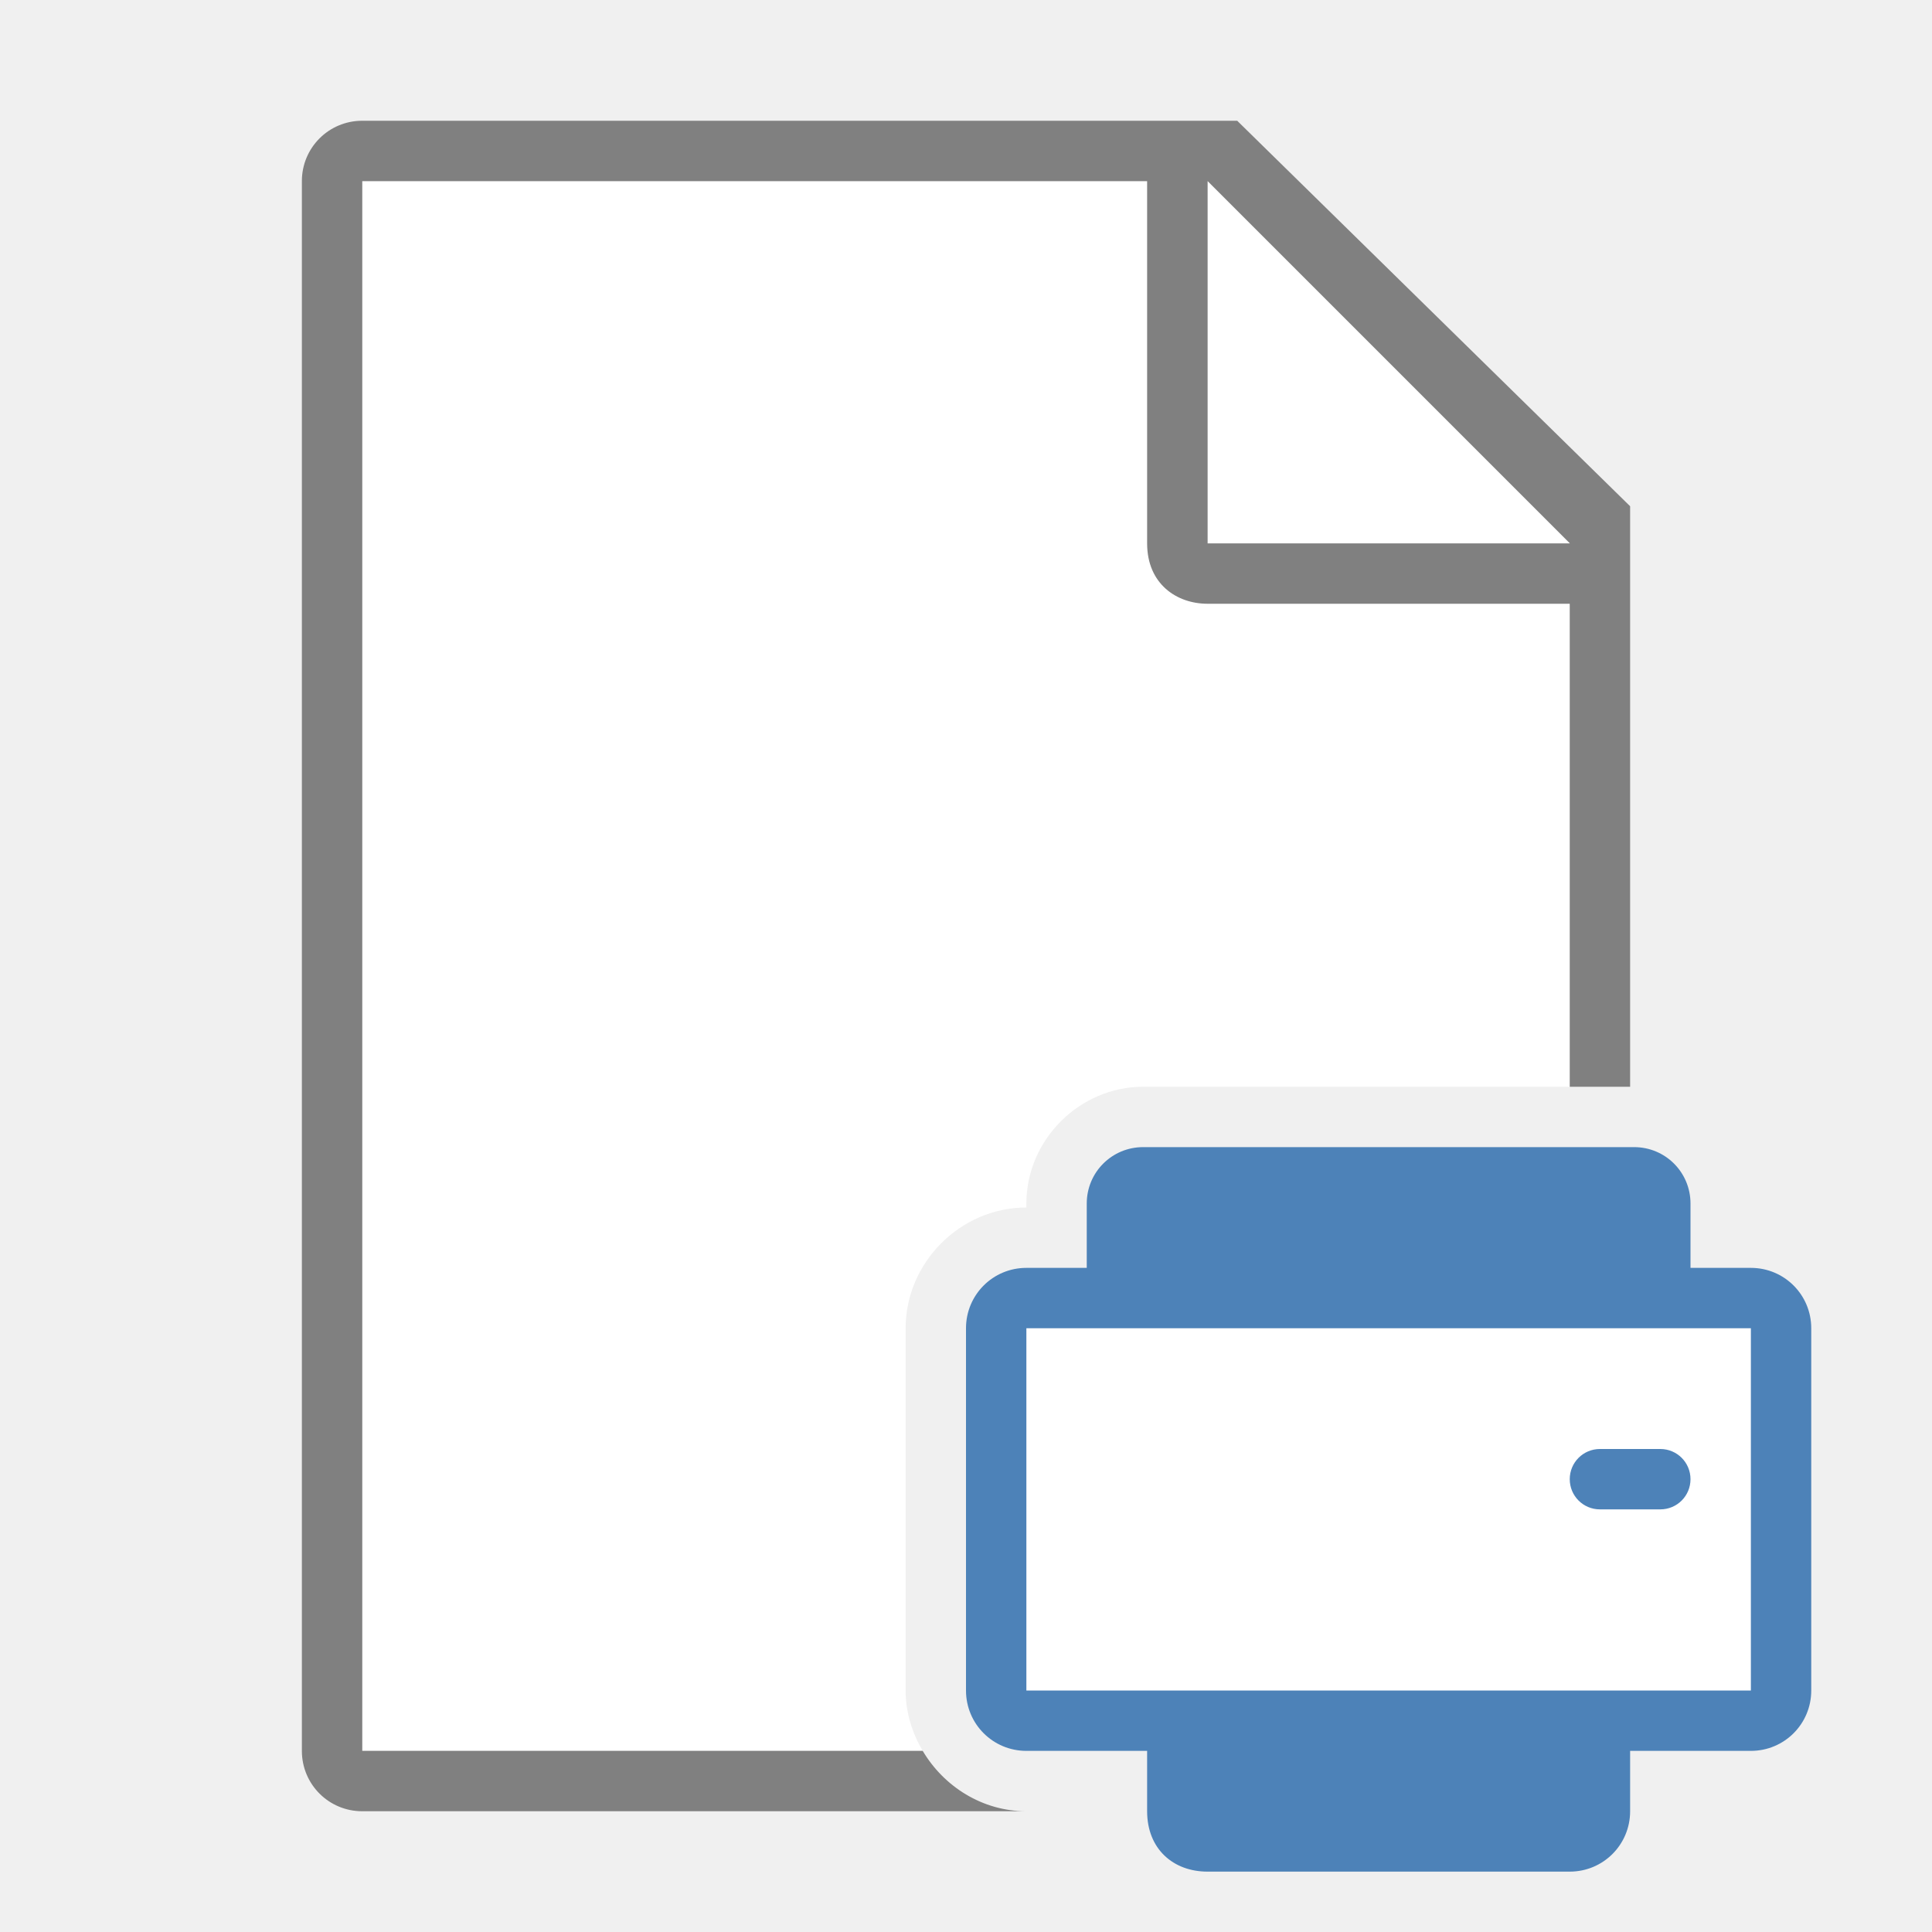
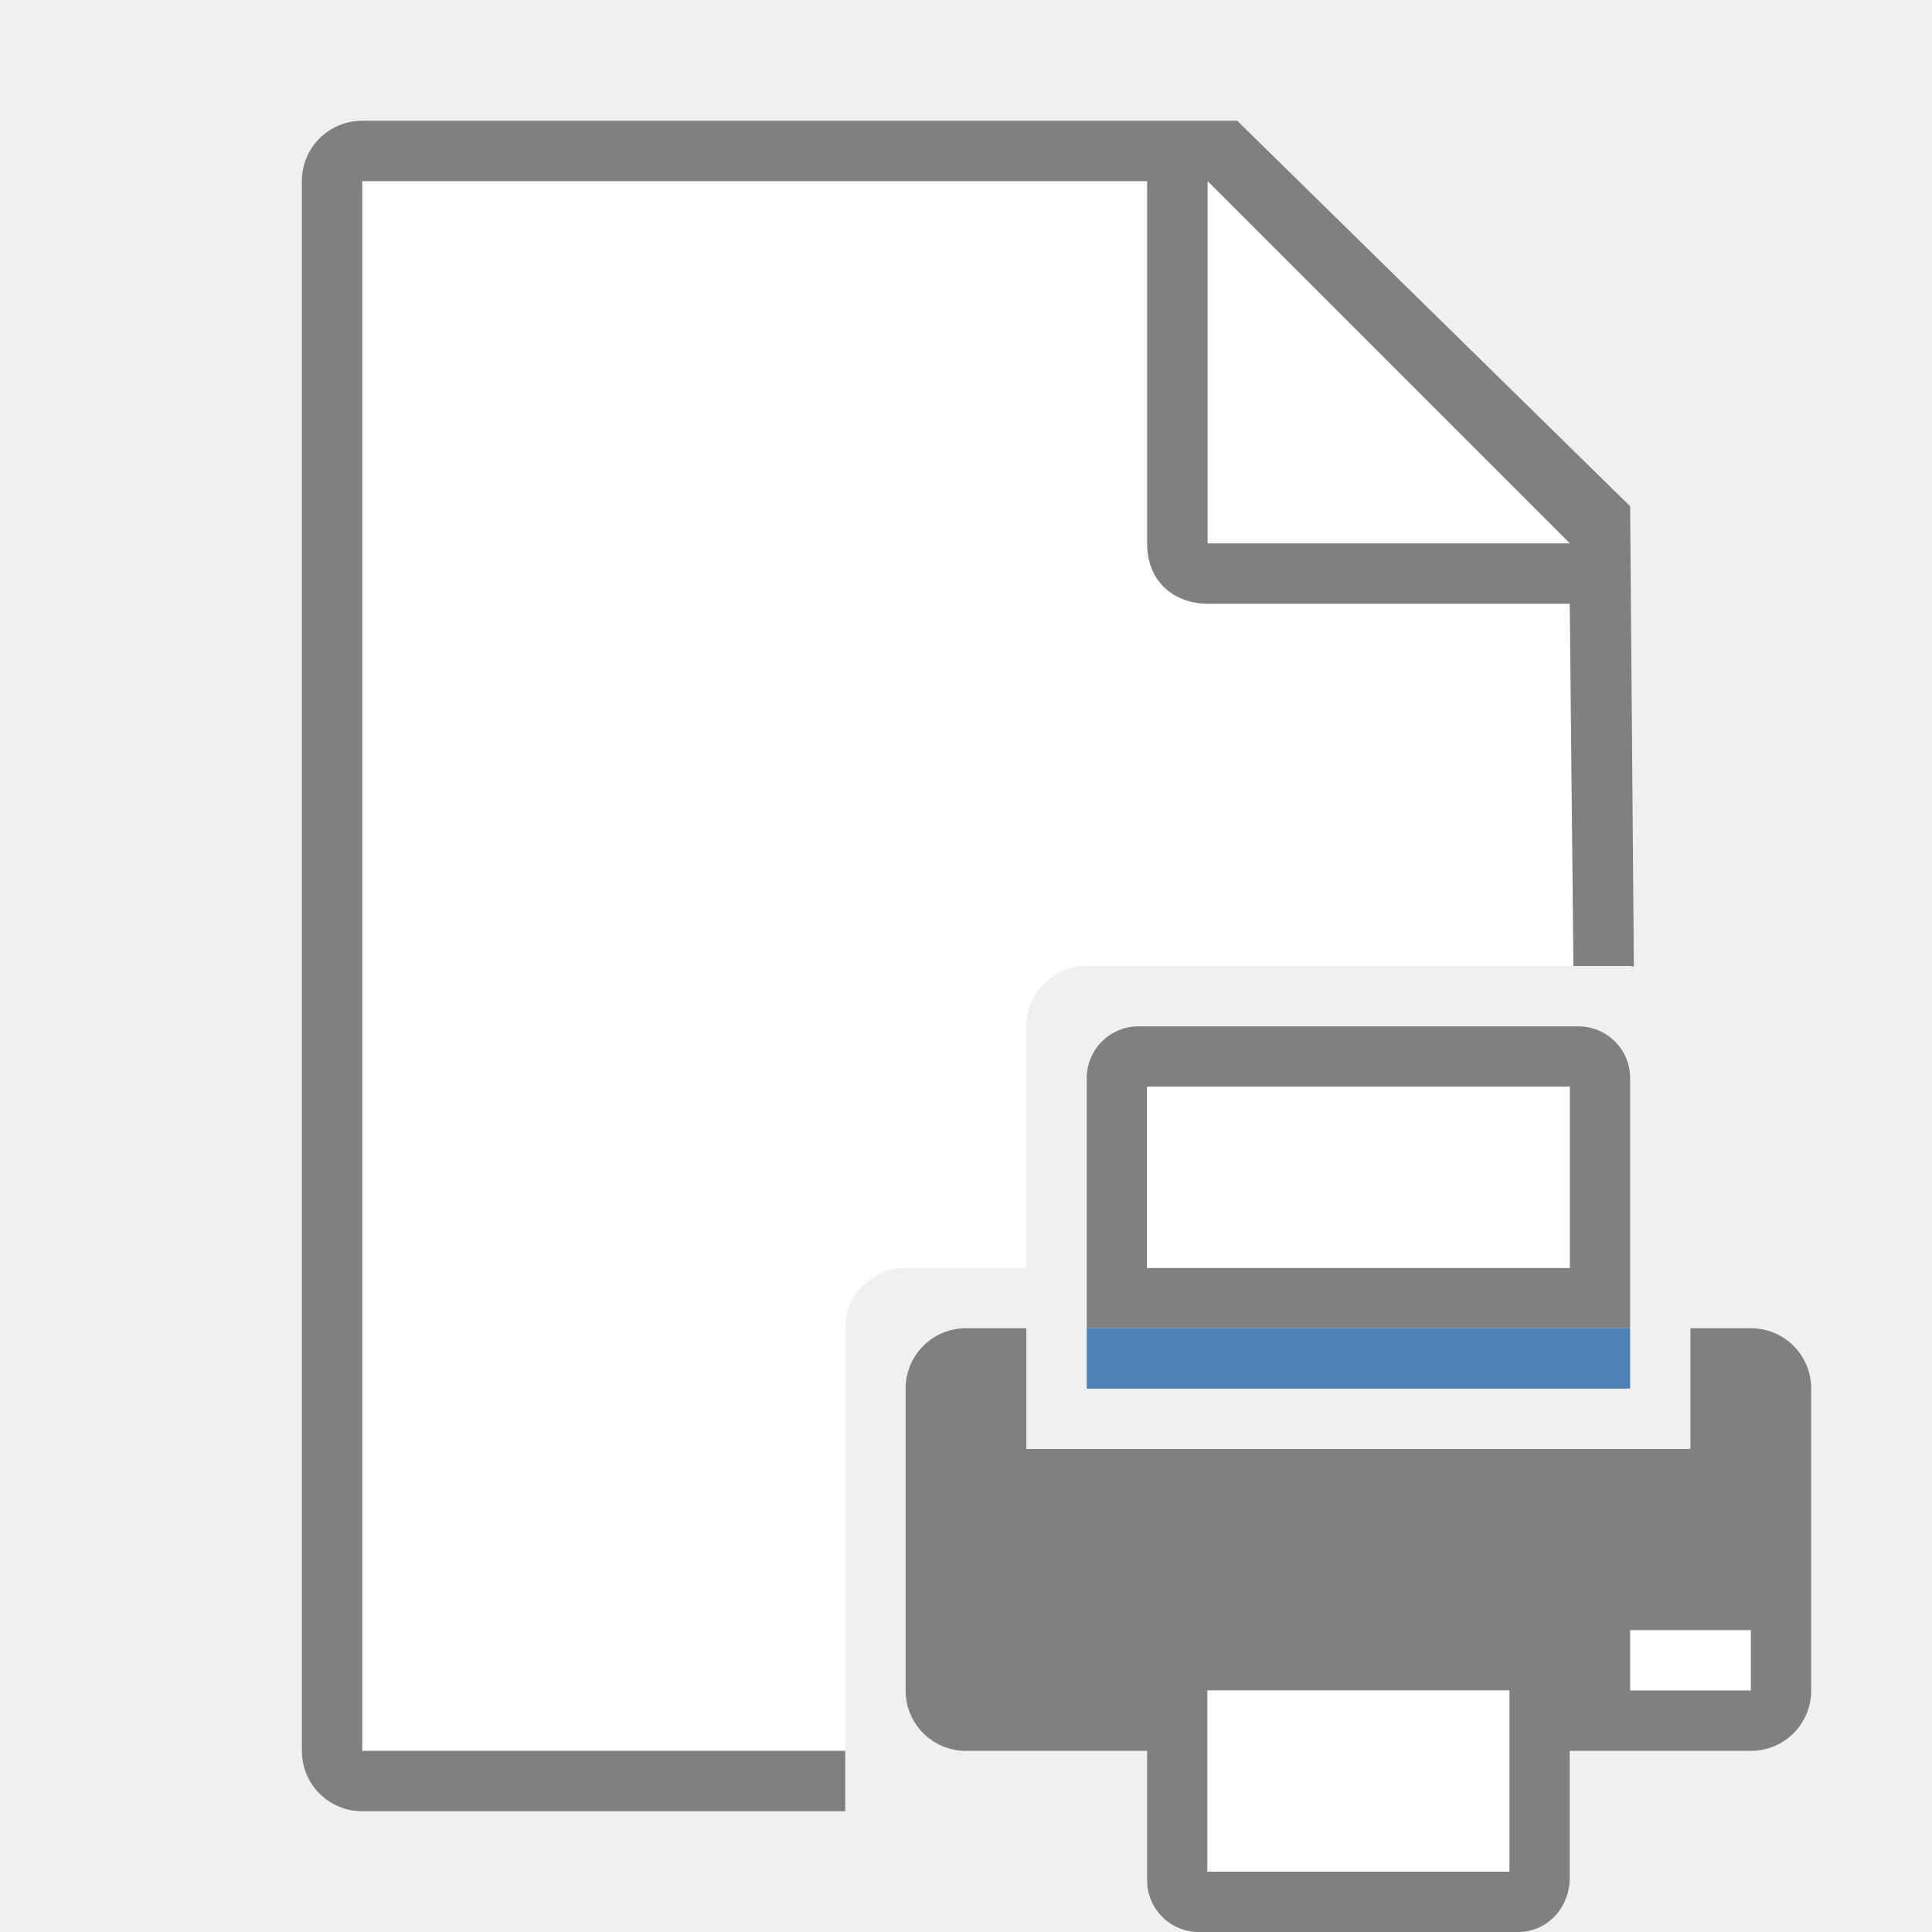
<svg xmlns="http://www.w3.org/2000/svg" viewBox="0 0 32 32">
-   <path d="m6.002 3v26h9.281c-.175-.297-.283-.636-.283-1v-6c0-1.091.909-2 2-2v-.066c0-1.054.88-1.934 1.934-1.934h7.068v-8l-7-7z" fill="#fff" />
-   <path d="m6 2c-.554 0-1 .446-1 1v26c0 .554.446 1 1 1h11c-.727 0-1.366-.408-1.717-1h-9.283v-26h13v6c0 .673.491 1 1 1h6v8h1v-9.615l-6.508-6.385z" fill="#808080" />
+   <path d="m6.002 3v26h7.998v-7c0-.554.446-1 1-1h2v-4c0-.554.446-1 1-1h8.062l-.061-6-7-7z" fill="#fff" />
+   <path d="m6 2c-.554 0-1 .446-1 1v26c0 .554.446 1 1 1h8v-1h-8v-26h13v6c0 .673.491 1 1 1h6l.061 6h.939c.022 0 .041.01.062.012l-.062-7.627-6.508-6.385z" fill="#808080" />
  <path d="m20.002 9h6l-6-6z" fill="#fff" fill-rule="evenodd" />
-   <path d="m18.934 19c-.517 0-.934.416-.934.934v1.066h-1c-.554 0-1 .446-1 1v6c0 .554.446 1 1 1h2v1c0 .624.432 1 1 1h6c.554 0 1-.446 1-1v-1h2c.554 0 1-.446 1-1v-6c0-.554-.446-1-1-1h-1v-1.066c0-.517-.416-.934-.934-.934z" fill="#4d82b8" />
-   <path d="m17 22v6h12v-6zm9.5 2h1c.277 0 .5.223.5.5s-.223.5-.5.5h-1c-.277 0-.5-.223-.5-.5s.223-.5.5-.5z" fill="#fff" />
+   <path d="m18.857 17c-.475 0-.857.383-.857.857v4.143h1 7 1v-4.143c0-.475-.383-.857-.857-.857zm.143 1h7v3h-7zm-3 4c-.554 0-1 .446-1 1v5c0 .554.446 1 1 1h3v2.143c0 .475.383.857.857.857h5.285c.475 0 .838-.383.857-.857v-2.143h3c.554 0 1-.446 1-1v-5c0-.554-.446-1-1-1h-1v2h-1-9-1v-2zm4 6h5v3h-5z" fill="#808080" />
+   <path d="m18 22h9v1h-9z" fill="#4d82b8" />
+   <path d="m19 18v3h7v-3zm8 9v1h2v-1zm-7 1v3h5v-3z" fill="#fff" fill-rule="evenodd" />
</svg>
